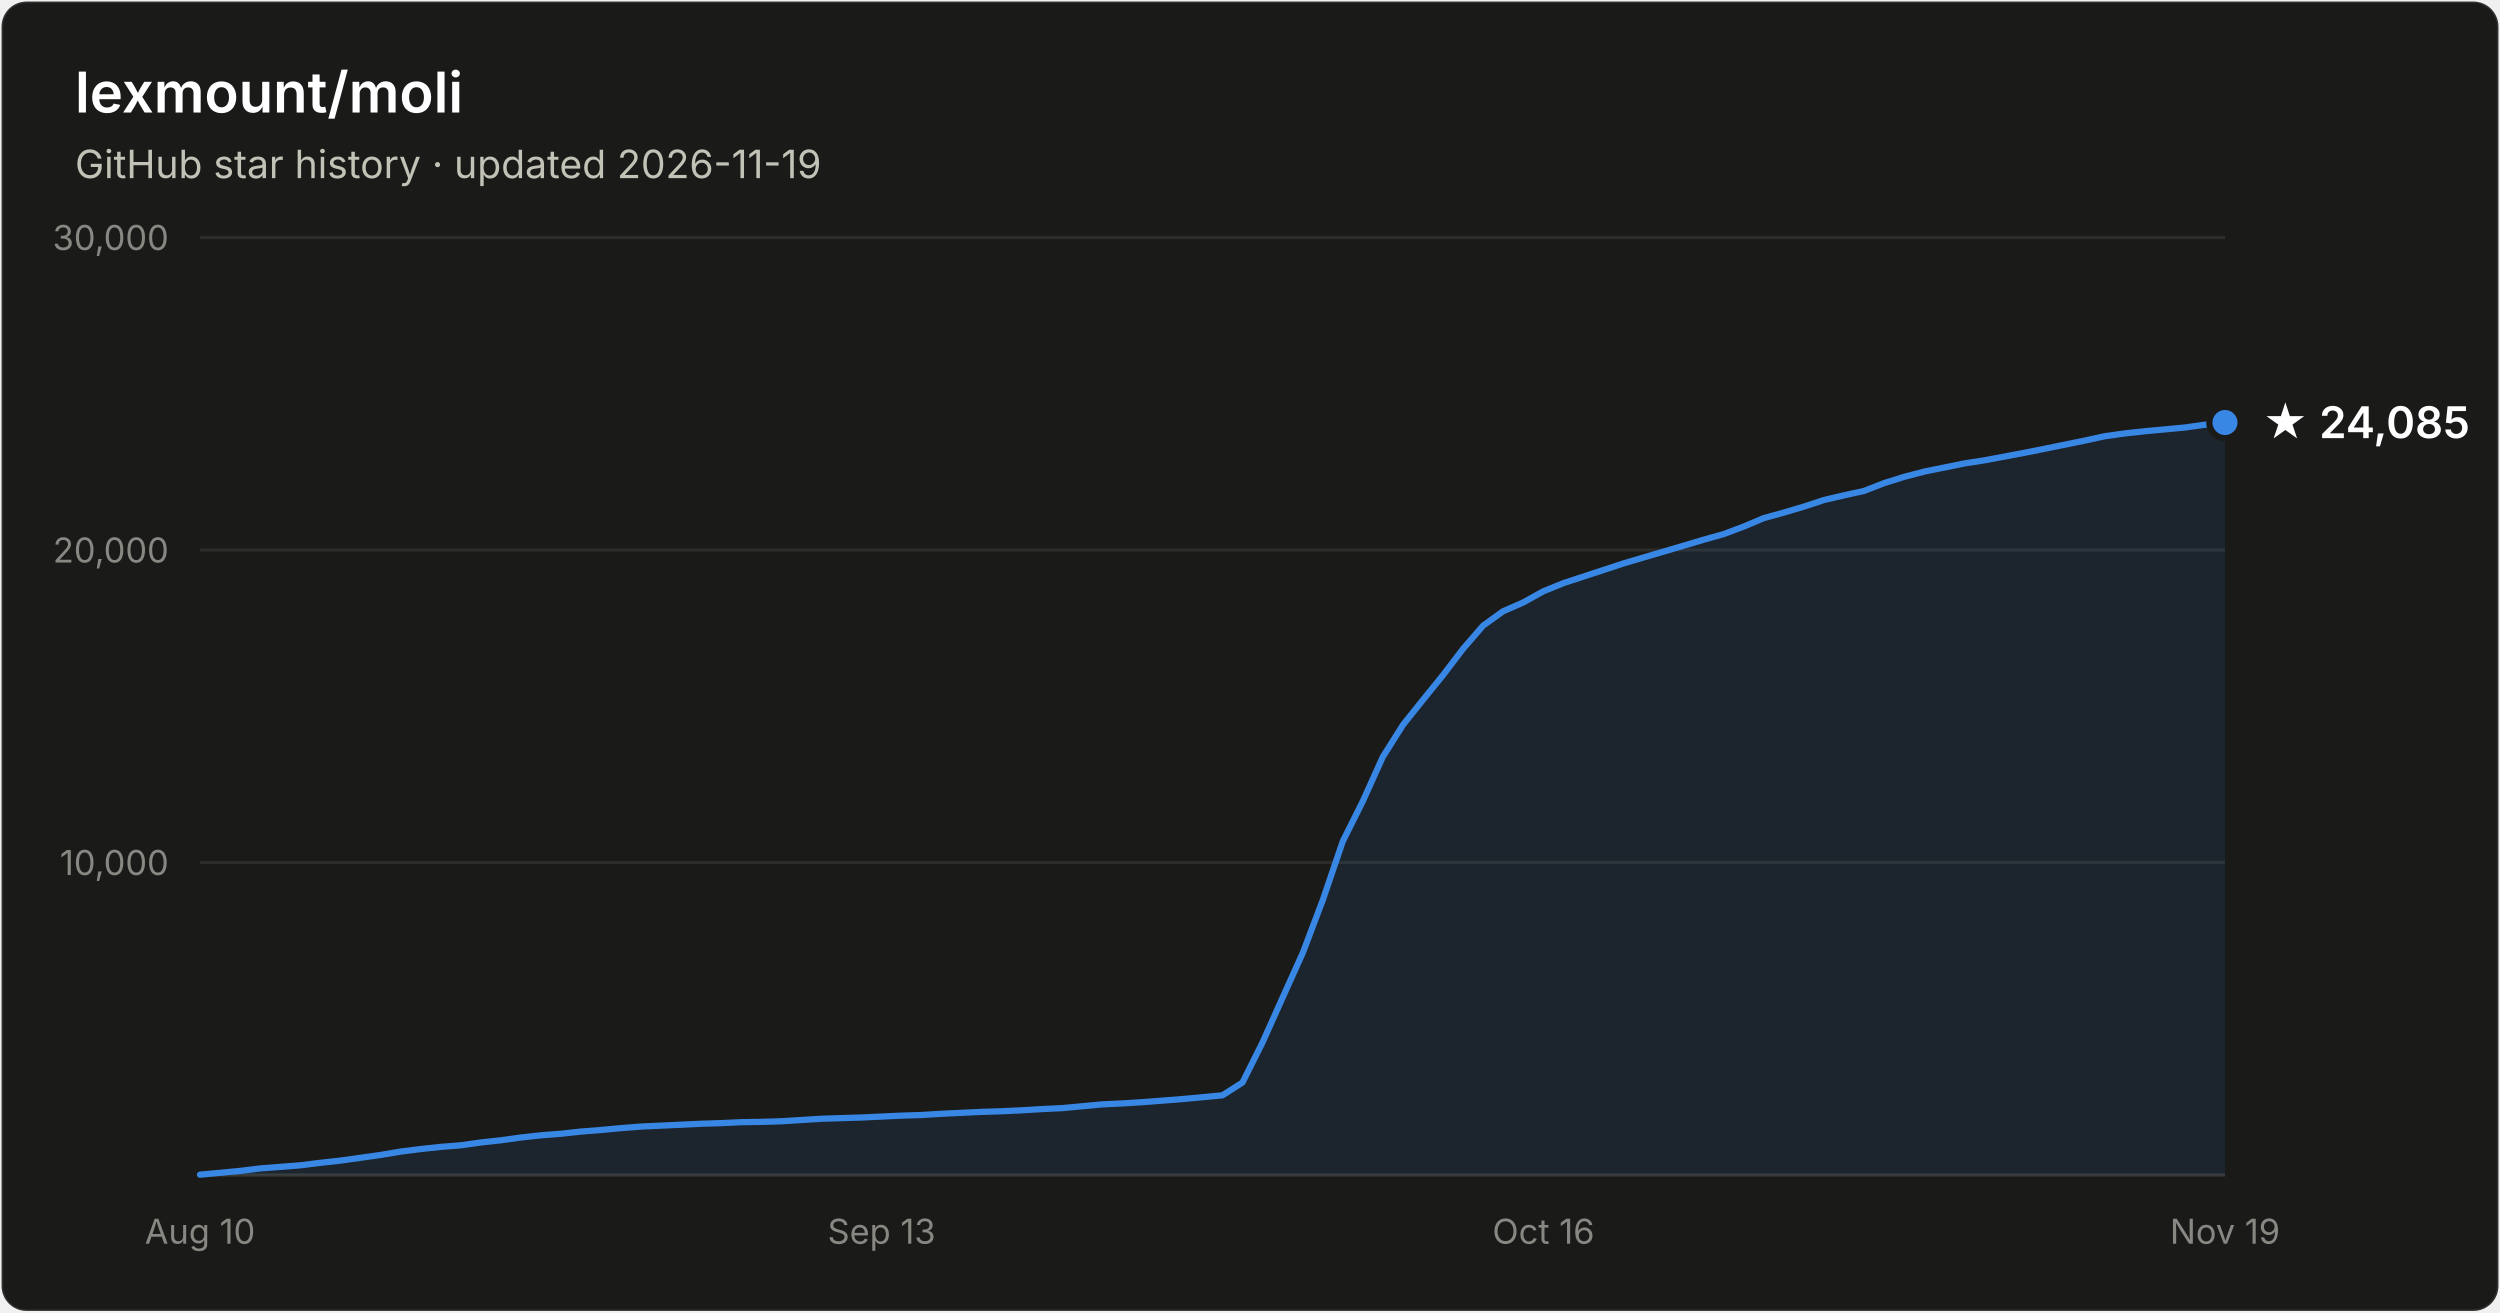
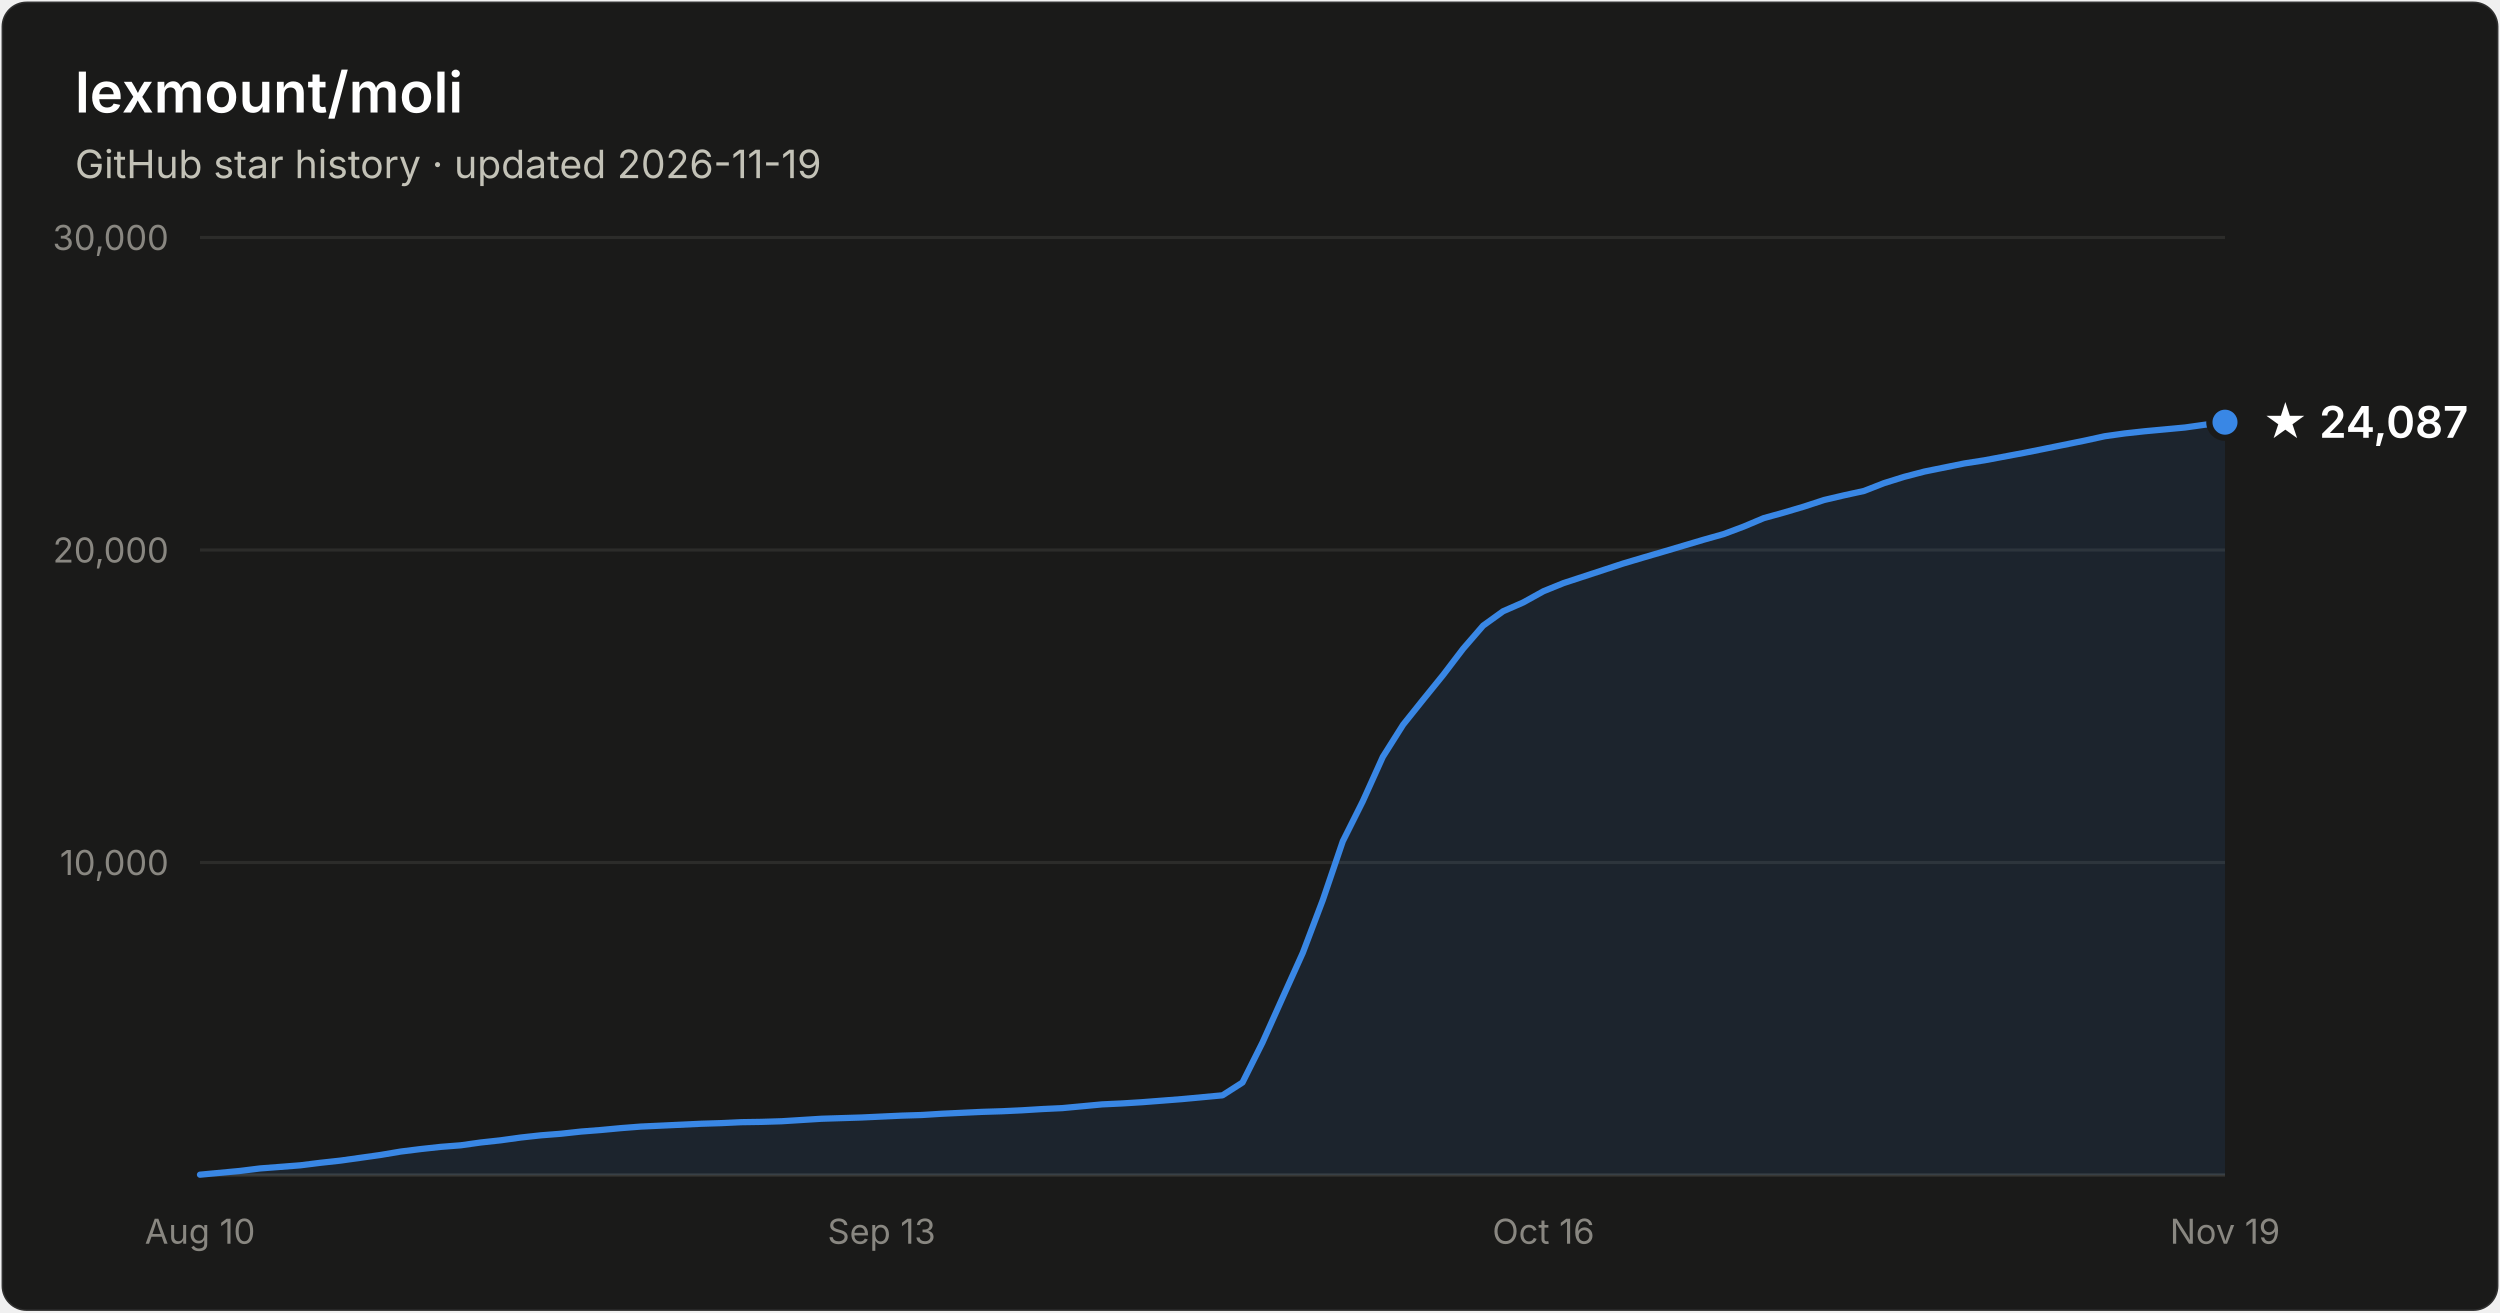
- <svg xmlns="http://www.w3.org/2000/svg" width="800" height="420" viewBox="0 0 800 420" font-family="system-ui, -apple-system, Segoe UI, sans-serif" role="img" aria-label="Star history of lexmount/moli: 24,085 stars as of 2026-11-19">
+ <svg xmlns="http://www.w3.org/2000/svg" width="800" height="420" viewBox="0 0 800 420" font-family="system-ui, -apple-system, Segoe UI, sans-serif" role="img" aria-label="Star history of lexmount/moli: 24,087 stars as of 2026-11-19">
  <rect x="0.5" y="0.5" width="799" height="419" rx="8" fill="#1a1a19" stroke="rgba(255,255,255,0.10)" />
  <text x="24" y="36" fill="#ffffff" font-size="18" font-weight="600">lexmount/moli</text>
  <text x="24" y="57" fill="#c3c2b7" font-size="12.5">GitHub star history · updated 2026-11-19</text>
  <line x1="64" y1="276.0" x2="712" y2="276.0" stroke="#2c2c2a" stroke-width="1" />
  <text x="54" y="280.0" text-anchor="end" fill="#898781" font-size="11" style="font-variant-numeric:tabular-nums">10,000</text>
  <line x1="64" y1="176.0" x2="712" y2="176.0" stroke="#2c2c2a" stroke-width="1" />
  <text x="54" y="180.0" text-anchor="end" fill="#898781" font-size="11" style="font-variant-numeric:tabular-nums">20,000</text>
  <line x1="64" y1="76.0" x2="712" y2="76.0" stroke="#2c2c2a" stroke-width="1" />
  <text x="54" y="80.0" text-anchor="end" fill="#898781" font-size="11" style="font-variant-numeric:tabular-nums">30,000</text>
  <line x1="64" y1="376" x2="712" y2="376" stroke="#383835" stroke-width="1" />
  <text x="64.0" y="398" text-anchor="middle" fill="#898781" font-size="11" style="font-variant-numeric:tabular-nums">Aug 10</text>
  <text x="282.1" y="398" text-anchor="middle" fill="#898781" font-size="11" style="font-variant-numeric:tabular-nums">Sep 13</text>
  <text x="493.9" y="398" text-anchor="middle" fill="#898781" font-size="11" style="font-variant-numeric:tabular-nums">Oct 16</text>
  <text x="712.0" y="398" text-anchor="middle" fill="#898781" font-size="11" style="font-variant-numeric:tabular-nums">Nov 19</text>
-   <path d="M64.0 375.9 L70.4 375.3 L76.8 374.7 L83.2 373.9 L89.7 373.4 L96.1 372.9 L102.5 372.1 L108.9 371.4 L115.3 370.5 L121.7 369.6 L128.2 368.5 L134.6 367.7 L141.0 367.0 L147.4 366.5 L153.8 365.6 L160.2 364.9 L166.7 364.0 L173.1 363.3 L179.5 362.8 L185.9 362.1 L192.3 361.6 L198.7 361.0 L205.1 360.5 L211.6 360.2 L218.0 359.9 L224.4 359.6 L230.8 359.4 L237.2 359.1 L243.6 359.0 L250.1 358.8 L256.5 358.4 L262.9 358.0 L269.3 357.8 L275.7 357.6 L282.1 357.3 L288.6 357.0 L295.0 356.8 L301.4 356.4 L307.8 356.1 L314.2 355.8 L320.6 355.6 L327.0 355.3 L333.5 354.9 L339.9 354.6 L346.3 354.0 L352.7 353.4 L359.1 353.1 L365.5 352.7 L372.0 352.2 L378.4 351.7 L384.8 351.1 L391.2 350.5 L397.6 346.4 L404.0 333.6 L410.5 319.1 L416.9 304.9 L423.3 288.0 L429.7 269.2 L436.1 256.4 L442.5 242.2 L449.0 231.9 L455.4 223.9 L461.8 216.0 L468.2 207.6 L474.6 200.2 L481.0 195.6 L487.4 192.8 L493.9 189.2 L500.3 186.6 L506.7 184.5 L513.1 182.4 L519.5 180.3 L525.9 178.4 L532.4 176.5 L538.8 174.6 L545.2 172.7 L551.6 170.9 L558.0 168.5 L564.4 165.8 L570.9 164.0 L577.3 162.1 L583.7 160.0 L590.1 158.5 L596.5 157.1 L602.9 154.6 L609.3 152.6 L615.8 150.9 L622.2 149.6 L628.6 148.3 L635.0 147.3 L641.4 146.1 L647.8 144.9 L654.3 143.6 L660.7 142.3 L667.1 141.0 L673.5 139.6 L679.9 138.7 L686.3 138.0 L692.8 137.4 L699.2 136.8 L705.6 135.9 L712.0 135.2 L712.0 376 L64.0 376 Z" fill="#3987e5" fill-opacity="0.1" />
-   <path d="M64.0 375.9 L70.4 375.3 L76.8 374.7 L83.2 373.9 L89.7 373.4 L96.1 372.9 L102.5 372.1 L108.9 371.4 L115.3 370.5 L121.7 369.6 L128.2 368.5 L134.6 367.7 L141.0 367.0 L147.4 366.5 L153.8 365.6 L160.2 364.9 L166.7 364.0 L173.1 363.3 L179.5 362.8 L185.9 362.1 L192.3 361.6 L198.7 361.0 L205.1 360.5 L211.6 360.2 L218.0 359.9 L224.4 359.6 L230.8 359.4 L237.2 359.1 L243.6 359.0 L250.1 358.8 L256.5 358.4 L262.9 358.0 L269.3 357.8 L275.7 357.6 L282.1 357.3 L288.6 357.0 L295.0 356.8 L301.4 356.4 L307.8 356.1 L314.2 355.8 L320.6 355.6 L327.0 355.3 L333.5 354.9 L339.9 354.6 L346.3 354.0 L352.7 353.4 L359.1 353.1 L365.5 352.7 L372.0 352.2 L378.4 351.7 L384.8 351.1 L391.2 350.5 L397.6 346.4 L404.0 333.6 L410.5 319.1 L416.9 304.9 L423.3 288.0 L429.7 269.2 L436.1 256.4 L442.5 242.2 L449.0 231.9 L455.4 223.9 L461.8 216.0 L468.2 207.6 L474.6 200.2 L481.0 195.6 L487.4 192.8 L493.9 189.2 L500.3 186.6 L506.7 184.5 L513.1 182.4 L519.5 180.3 L525.9 178.4 L532.4 176.5 L538.8 174.6 L545.2 172.7 L551.6 170.9 L558.0 168.5 L564.4 165.8 L570.9 164.0 L577.3 162.1 L583.7 160.0 L590.1 158.5 L596.5 157.1 L602.9 154.6 L609.3 152.6 L615.8 150.9 L622.2 149.6 L628.6 148.3 L635.0 147.3 L641.4 146.1 L647.8 144.9 L654.3 143.6 L660.7 142.3 L667.1 141.0 L673.5 139.6 L679.9 138.7 L686.3 138.0 L692.8 137.4 L699.2 136.8 L705.6 135.9 L712.0 135.2" fill="none" stroke="#3987e5" stroke-width="2" stroke-linejoin="round" stroke-linecap="round" />
-   <circle cx="712.0" cy="135.2" r="5" fill="#3987e5" stroke="#1a1a19" stroke-width="2" />
-   <text x="724.0" y="140.2" fill="#ffffff" font-size="14" font-weight="600">★ 24,085</text>
+   <path d="M64.0 375.9 L70.4 375.3 L76.8 374.7 L83.2 373.9 L89.7 373.4 L96.1 372.9 L102.5 372.1 L108.9 371.4 L115.3 370.5 L121.7 369.6 L128.2 368.5 L134.6 367.7 L141.0 367.0 L147.4 366.5 L153.8 365.6 L160.2 364.9 L166.7 364.0 L173.1 363.3 L179.5 362.8 L185.9 362.1 L192.3 361.6 L198.7 361.0 L205.1 360.5 L211.6 360.2 L218.0 359.9 L224.4 359.6 L230.8 359.4 L237.2 359.1 L243.6 359.0 L250.1 358.8 L256.5 358.4 L262.9 358.0 L269.3 357.8 L275.7 357.6 L282.1 357.3 L288.6 357.0 L295.0 356.8 L301.4 356.4 L307.8 356.1 L314.2 355.8 L320.6 355.6 L327.0 355.3 L333.5 354.9 L339.9 354.6 L346.3 354.0 L352.7 353.4 L359.1 353.1 L365.5 352.7 L372.0 352.2 L378.4 351.7 L384.8 351.1 L391.2 350.5 L397.6 346.4 L404.0 333.6 L410.5 319.1 L416.9 304.9 L423.3 288.0 L429.7 269.2 L436.1 256.4 L442.5 242.2 L449.0 231.9 L455.4 223.9 L461.8 216.0 L468.2 207.6 L474.6 200.2 L481.0 195.6 L487.4 192.8 L493.9 189.2 L500.3 186.6 L506.7 184.5 L513.1 182.4 L519.5 180.3 L525.9 178.4 L532.4 176.5 L538.8 174.6 L545.2 172.7 L551.6 170.9 L558.0 168.5 L564.4 165.8 L570.9 164.0 L577.3 162.1 L583.7 160.0 L590.1 158.5 L596.5 157.1 L602.9 154.6 L609.3 152.6 L615.8 150.9 L622.2 149.6 L628.6 148.3 L635.0 147.3 L641.4 146.1 L647.8 144.9 L654.3 143.6 L660.7 142.3 L667.1 141.0 L673.5 139.6 L679.9 138.7 L686.3 138.0 L692.8 137.4 L699.2 136.8 L705.6 135.9 L712.0 135.1 L712.0 376 L64.0 376 Z" fill="#3987e5" fill-opacity="0.1" />
+   <path d="M64.0 375.9 L70.4 375.3 L76.8 374.7 L83.2 373.9 L89.7 373.4 L96.1 372.9 L102.5 372.1 L108.9 371.4 L115.3 370.5 L121.7 369.6 L128.2 368.5 L134.6 367.7 L141.0 367.0 L147.4 366.5 L153.8 365.6 L160.2 364.9 L166.7 364.0 L173.1 363.3 L179.5 362.8 L185.9 362.1 L192.3 361.6 L198.7 361.0 L205.1 360.5 L211.6 360.2 L218.0 359.9 L224.4 359.6 L230.8 359.4 L237.2 359.1 L243.6 359.0 L250.1 358.8 L256.5 358.4 L262.9 358.0 L269.3 357.8 L275.7 357.6 L282.1 357.3 L288.6 357.0 L295.0 356.8 L301.4 356.4 L307.8 356.1 L314.2 355.8 L320.6 355.6 L327.0 355.3 L333.5 354.9 L339.9 354.6 L346.3 354.0 L352.7 353.4 L359.1 353.1 L365.5 352.7 L372.0 352.2 L378.4 351.7 L384.8 351.1 L391.2 350.5 L397.6 346.4 L404.0 333.6 L410.5 319.1 L416.9 304.9 L423.3 288.0 L429.7 269.2 L436.1 256.4 L442.5 242.2 L449.0 231.9 L455.4 223.9 L461.8 216.0 L468.2 207.6 L474.6 200.2 L481.0 195.6 L487.4 192.8 L493.9 189.2 L500.3 186.6 L506.7 184.5 L513.1 182.4 L519.5 180.3 L525.9 178.4 L532.4 176.5 L538.8 174.6 L545.2 172.7 L551.6 170.9 L558.0 168.5 L564.4 165.8 L570.9 164.0 L577.3 162.1 L583.7 160.0 L590.1 158.5 L596.5 157.1 L602.9 154.6 L609.3 152.6 L615.8 150.9 L622.2 149.6 L628.6 148.3 L635.0 147.3 L641.4 146.1 L647.8 144.9 L654.3 143.6 L660.7 142.3 L667.1 141.0 L673.5 139.6 L679.9 138.7 L686.3 138.0 L692.8 137.4 L699.2 136.8 L705.6 135.9 L712.0 135.1" fill="none" stroke="#3987e5" stroke-width="2" stroke-linejoin="round" stroke-linecap="round" />
+   <circle cx="712.0" cy="135.1" r="5" fill="#3987e5" stroke="#1a1a19" stroke-width="2" />
+   <text x="724.0" y="140.1" fill="#ffffff" font-size="14" font-weight="600">★ 24,087</text>
</svg>
